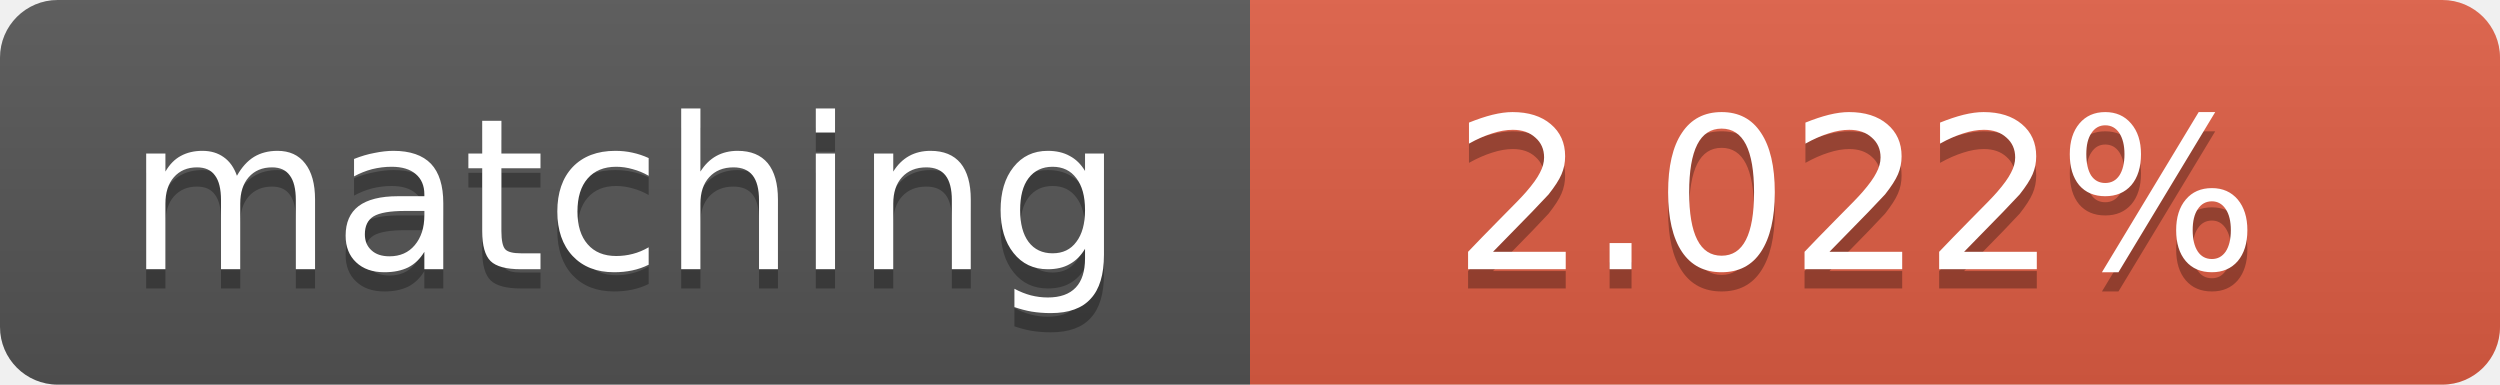
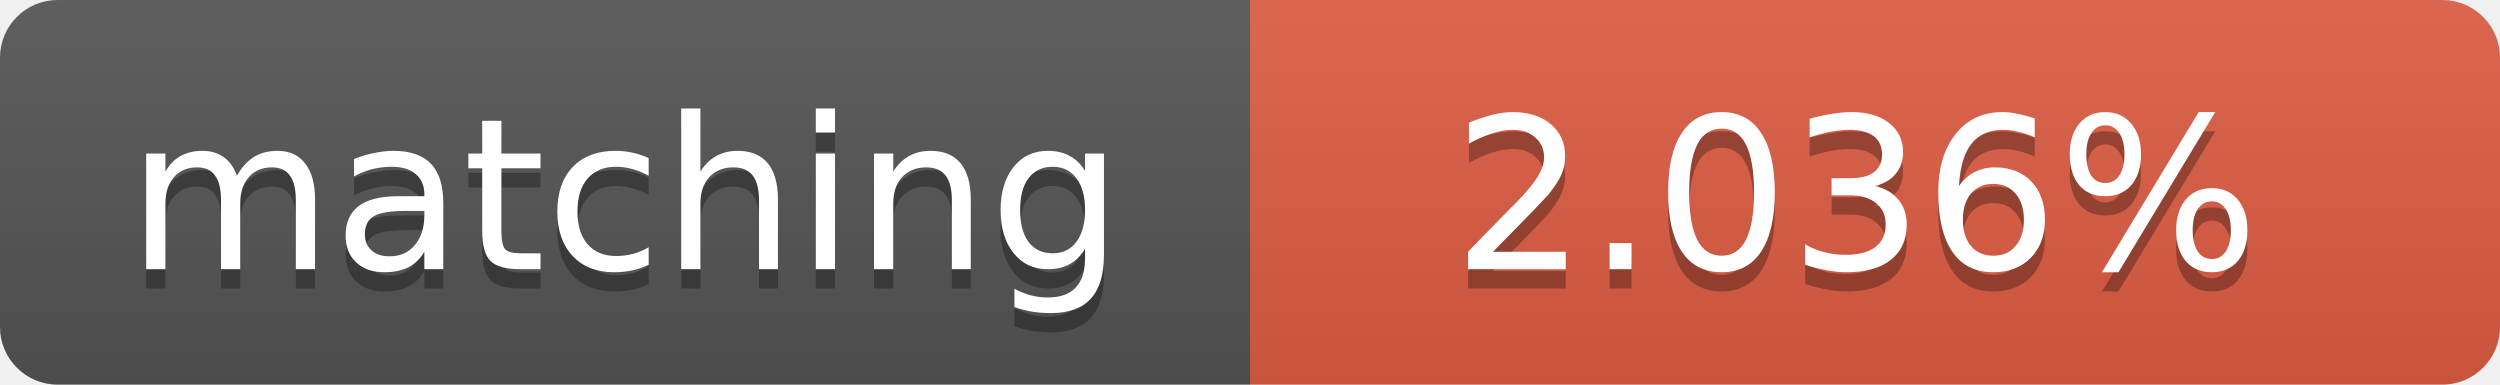
<svg xmlns="http://www.w3.org/2000/svg" width="130" height="20">
  <linearGradient id="b" x2="0" y2="100%">
    <stop offset="0" stop-color="#bbb" stop-opacity=".1" />
    <stop offset="1" stop-opacity=".1" />
  </linearGradient>
  <clipPath id="a">
    <rect width="130" height="20" rx="3" fill="#fff" />
  </clipPath>
  <g clip-path="url(#a)">
    <path fill="#555" d="M0 0h65v20H0z" />
    <path fill="#e05d44" d="M65 0h65v20H65z" />
    <path fill="url(#b)" d="M0 0h130v20H0z" />
  </g>
  <g fill="#fff" text-anchor="middle" font-family="DejaVu Sans,Verdana,Geneva,sans-serif" font-size="11">
    <text x="32.5" y="15" fill="#010101" fill-opacity=".3">matching</text>
    <text x="32.5" y="14">matching</text>
-     <text x="96.5" y="15" fill="#010101" fill-opacity=".3">2.022%</text>
-     <text x="96.5" y="14">2.022%</text>
+     <text x="96.5" y="15" fill="#010101" fill-opacity=".3">2.036%</text>
+     <text x="96.5" y="14">2.036%</text>
  </g>
</svg>
